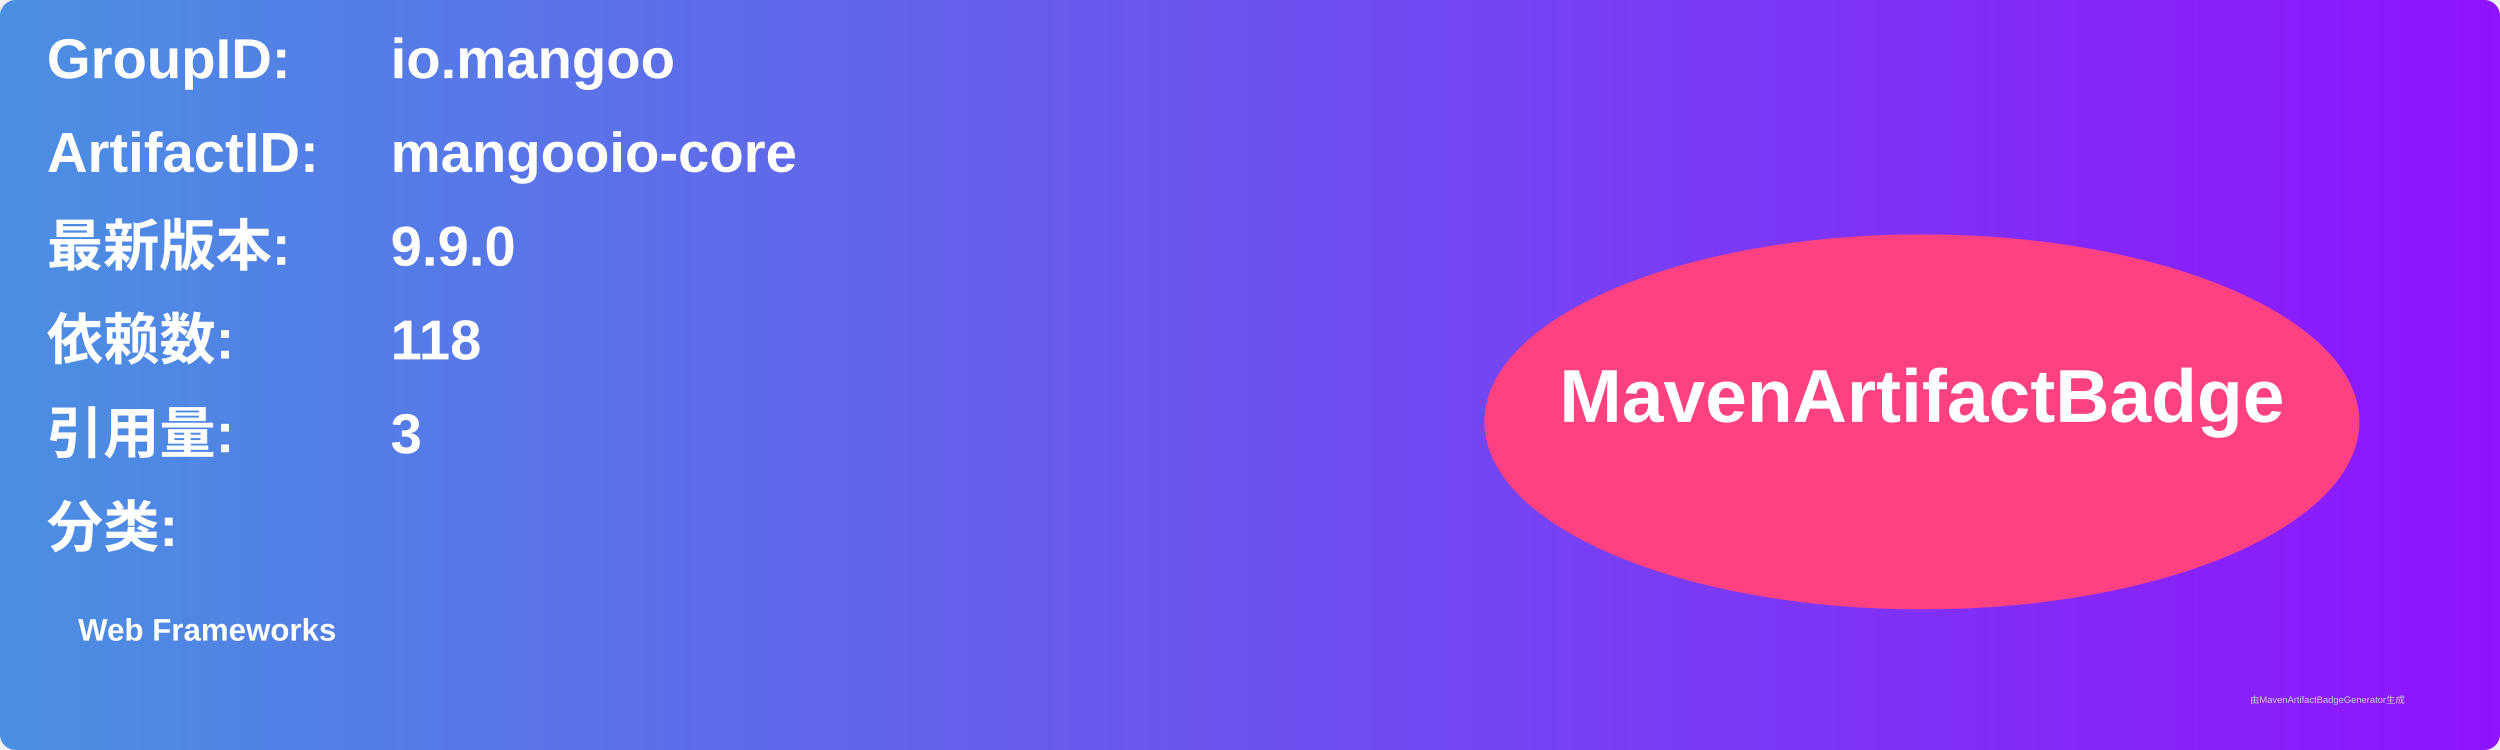
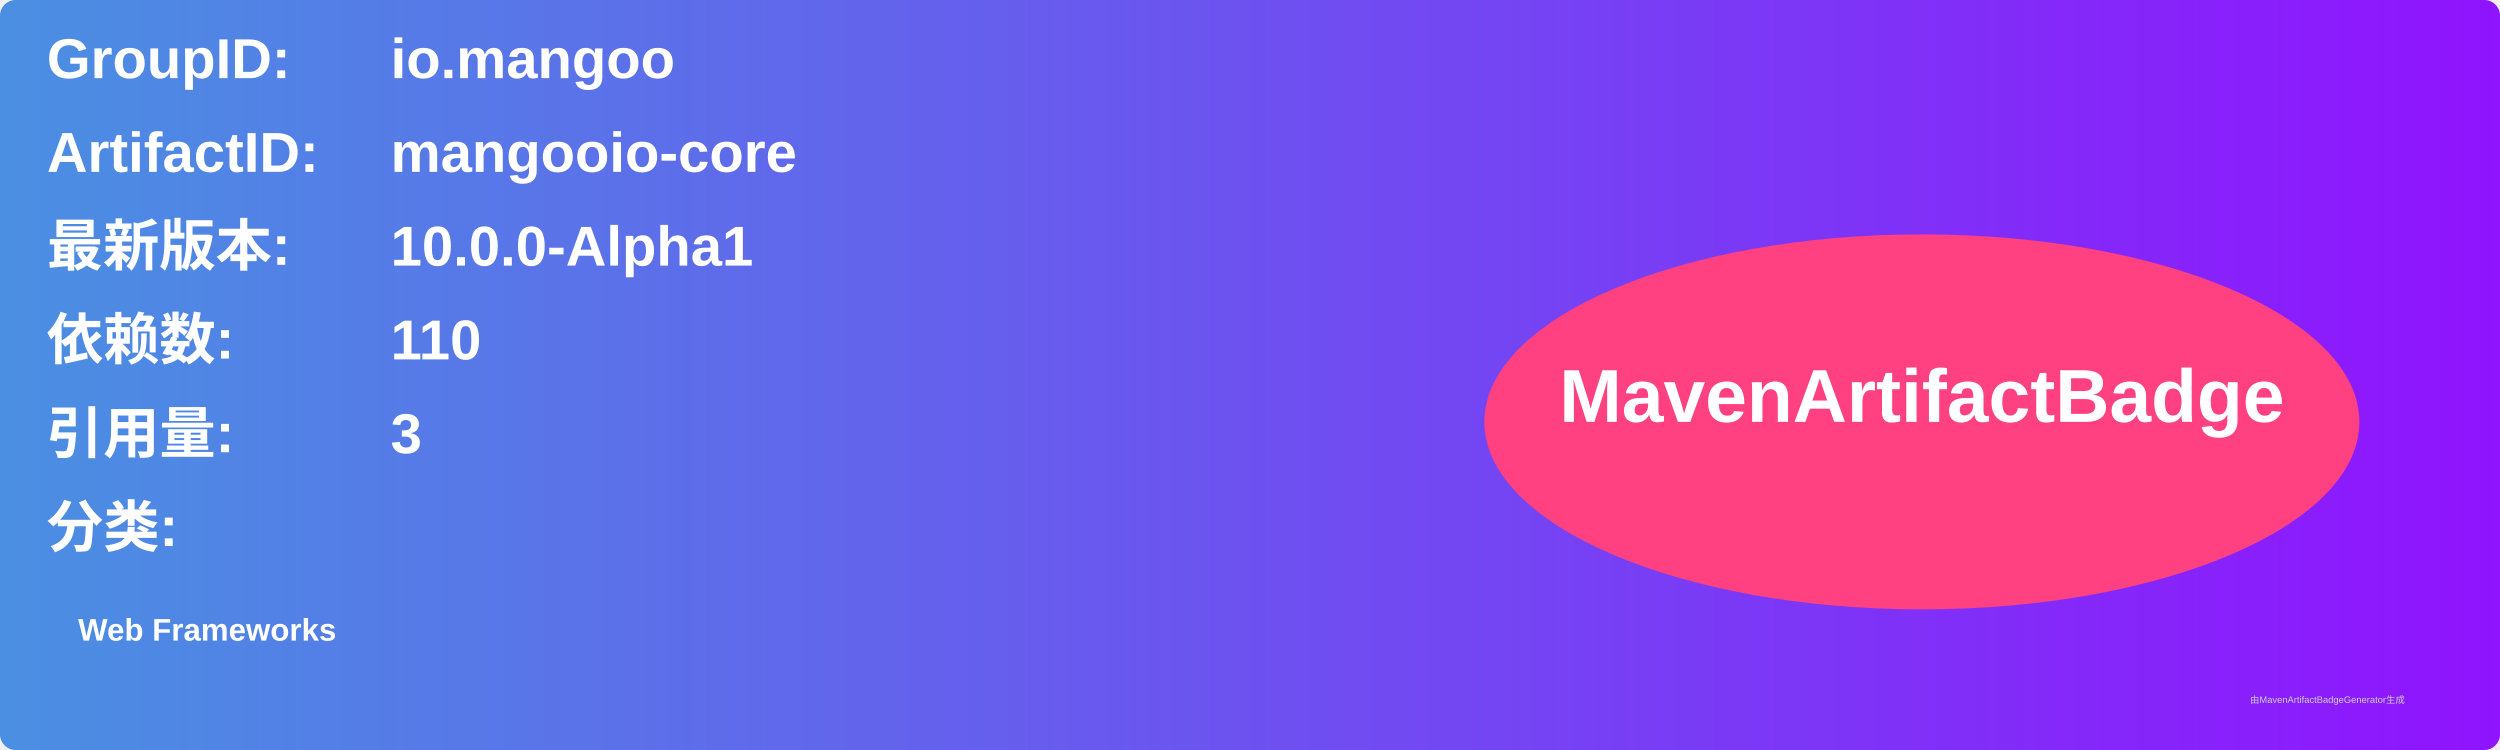
<svg xmlns="http://www.w3.org/2000/svg" width="800" height="240" viewBox="0 0 800 240">
  <linearGradient id="grad" x1="0%" y1="0%" x2="100%" y2="0%">
    <stop offset="0%" stop-color="#4a90e2" />
    <stop offset="100%" stop-color="#9013fe" />
  </linearGradient>
  <rect width="100%" height="100%" rx="5" ry="5" fill="url(#grad)" />
  <g transform="translate(15, 15)">
    <text x="0" y="10" font-family="Arial" font-size="18" fill="white" font-weight="bold" width="260">GroupID:</text>
    <text x="110" y="10" font-family="Arial" font-size="18" fill="white" font-weight="bold" width="460">io.mangoo</text>
    <text x="0" y="40" font-family="Arial" font-size="18" fill="white" font-weight="bold" width="260">ArtifactID:</text>
    <text x="110" y="40" font-family="Arial" font-size="18" fill="white" font-weight="bold" width="460">mangooio-core</text>
    <text x="0" y="70" font-family="Arial" font-size="18" fill="white" font-weight="bold">最新版本:</text>
    <text x="110" y="70" font-family="Arial" font-size="18" fill="white" font-weight="bold">
-       <tspan font-weight="bold">9.9.0</tspan>
+       <tspan font-weight="bold">10.0.0-Alpha1</tspan>
    </text>
    <text x="0" y="100" font-family="Arial" font-size="18" fill="white" font-weight="bold">依赖数: </text>
    <text x="110" y="100" font-family="Arial" font-size="18" fill="white">
-       <tspan font-weight="bold">118</tspan>
+       <tspan font-weight="bold">110</tspan>
    </text>
    <text x="0" y="130" font-family="Arial" font-size="18" fill="white" font-weight="bold">引用量: </text>
    <text x="110" y="130" font-family="Arial" font-size="18" fill="white">
      <tspan font-weight="bold">3</tspan>
    </text>
    <text x="0" y="160" font-family="Arial" font-size="18" fill="white" font-weight="bold">分类:</text>
    <text x="10" y="190" font-family="Arial" font-size="10" fill="white">
      <tspan font-weight="bold">Web Frameworks</tspan>
    </text>
    <ellipse cx="600" cy="120" rx="140" ry="60" fill="#ff4081" />
    <text x="600" y="120" text-anchor="middle" font-family="Arial" font-size="24" fill="white" font-weight="bold">MavenArtifactBadge</text>
  </g>
  <text x="720" y="225" font-family="Arial" font-size="3" fill="#d0d0d0">由MavenArtifactBadgeGenerator生成</text>
</svg>
